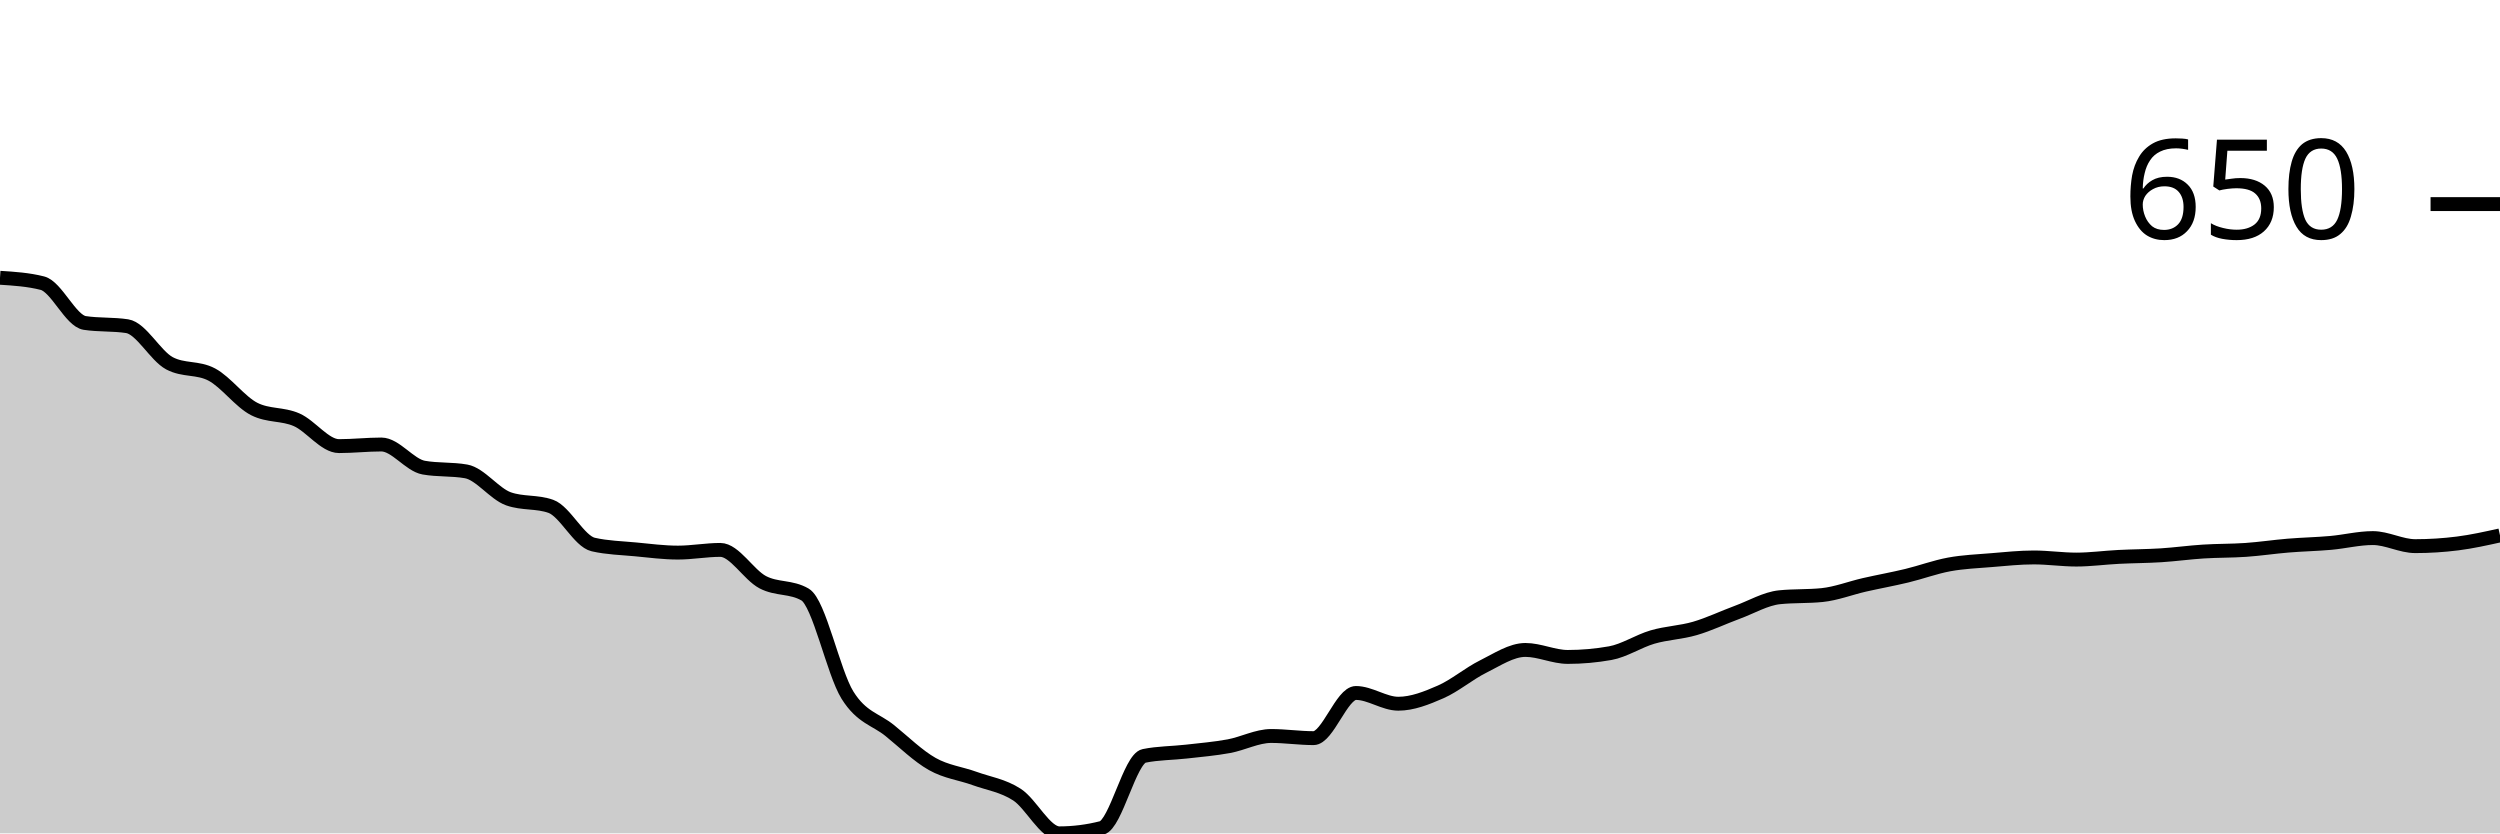
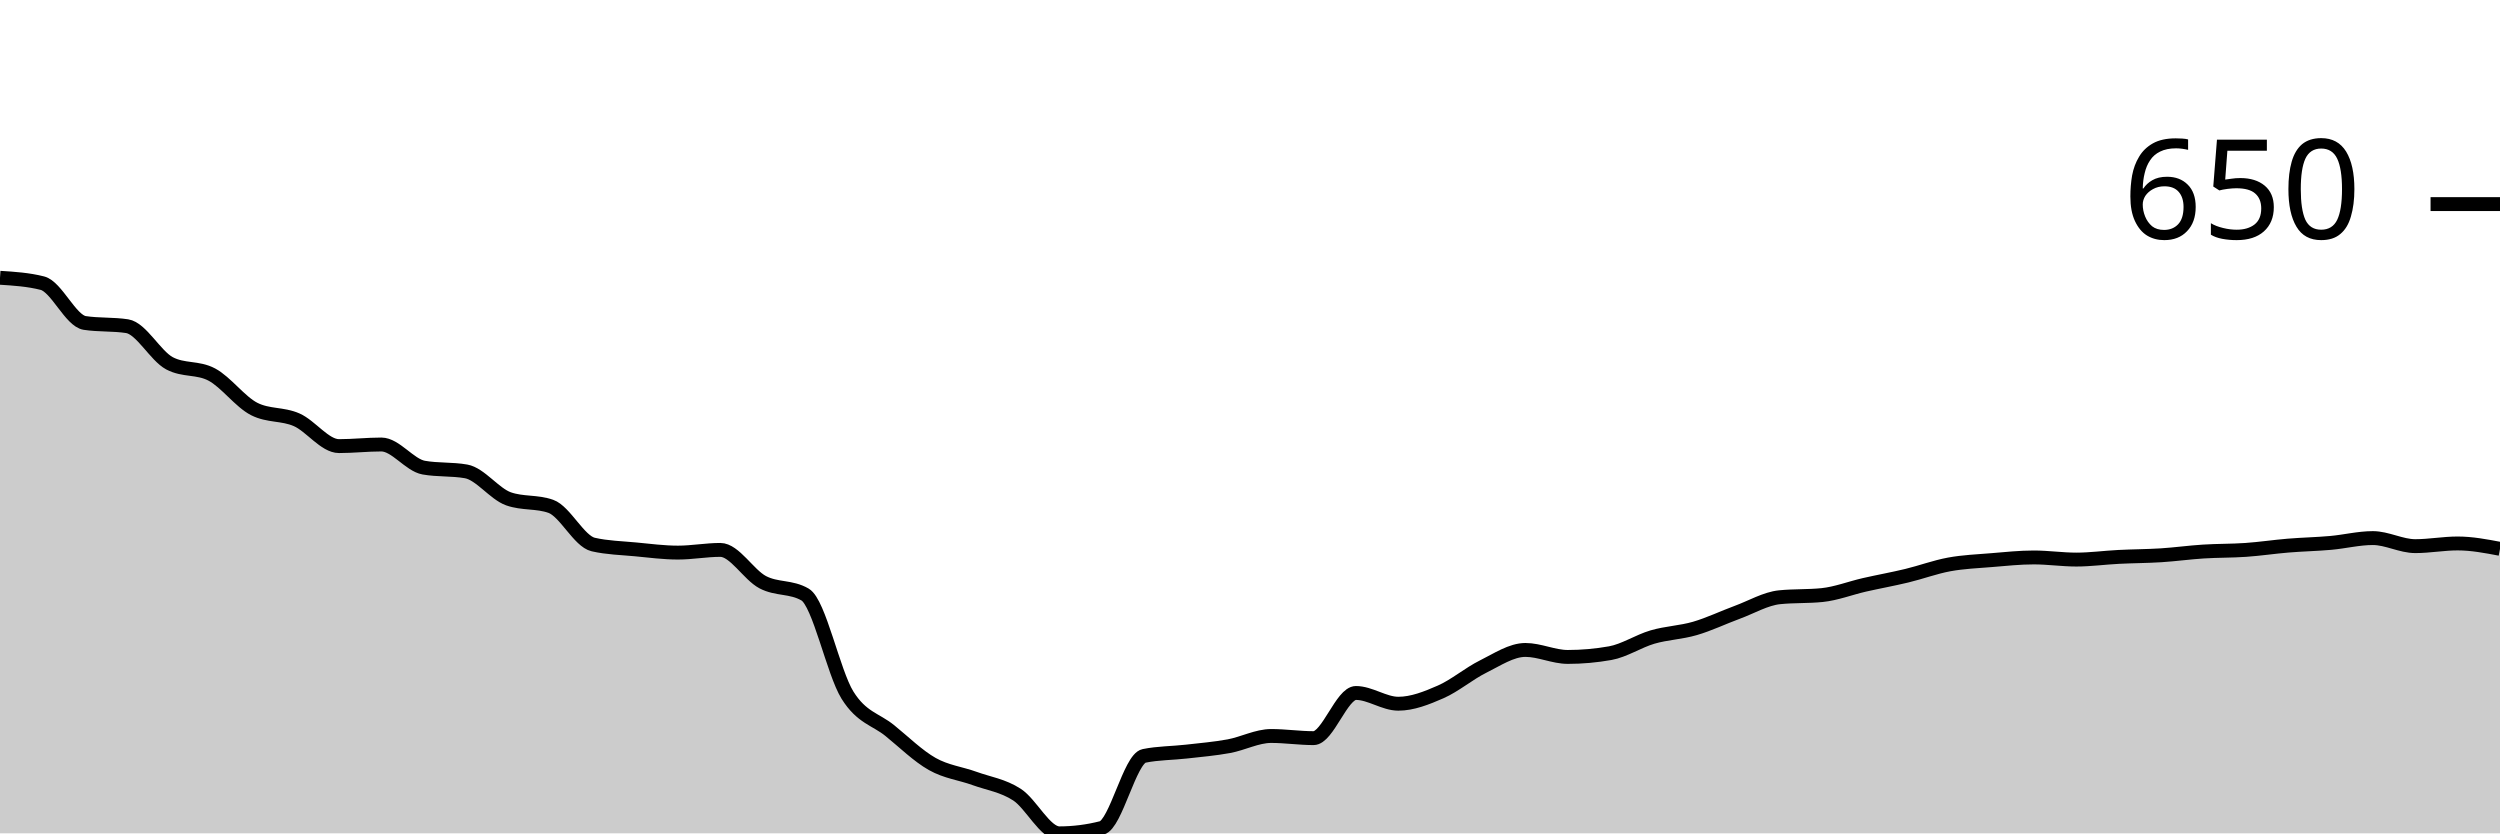
<svg xmlns="http://www.w3.org/2000/svg" viewBox="0 0 180 60">
  <g transform="translate(0,20)">
-     <path class="area" fill="rgba(0, 0, 0, 0.2)" d="M0,0C1.017,0.065,2.034,0.129,3.051,0.387C4.068,0.645,5.085,3.098,6.102,3.253C7.119,3.408,8.136,3.33,9.153,3.485C10.169,3.64,11.186,5.615,12.203,6.157C13.22,6.699,14.237,6.428,15.254,6.97C16.271,7.512,17.288,8.932,18.305,9.448C19.322,9.965,20.339,9.777,21.356,10.223C22.373,10.668,23.39,12.12,24.407,12.12C25.424,12.12,26.441,12.004,27.458,12.004C28.475,12.004,29.492,13.488,30.508,13.669C31.525,13.85,32.542,13.759,33.559,13.94C34.576,14.121,35.593,15.553,36.61,15.915C37.627,16.276,38.644,16.096,39.661,16.457C40.678,16.818,41.695,18.974,42.712,19.206C43.729,19.439,44.746,19.458,45.763,19.555C46.78,19.652,47.797,19.787,48.814,19.787C49.831,19.787,50.847,19.593,51.864,19.593C52.881,19.593,53.898,21.381,54.915,21.917C55.932,22.452,56.949,22.214,57.966,22.807C58.983,23.401,60,28.416,61.017,30.048C62.034,31.681,63.051,31.778,64.068,32.604C65.085,33.43,66.102,34.43,67.119,35.005C68.136,35.579,69.153,35.682,70.169,36.05C71.186,36.418,72.203,36.554,73.22,37.212C74.237,37.87,75.254,40,76.271,40C77.288,40,78.305,39.871,79.322,39.613C80.339,39.355,81.356,34.631,82.373,34.424C83.39,34.217,84.407,34.23,85.424,34.114C86.441,33.998,87.458,33.914,88.475,33.727C89.492,33.54,90.508,32.991,91.525,32.991C92.542,32.991,93.559,33.146,94.576,33.146C95.593,33.146,96.61,29.894,97.627,29.894C98.644,29.894,99.661,30.668,100.678,30.668C101.695,30.668,102.712,30.261,103.729,29.816C104.746,29.371,105.763,28.5,106.78,27.996C107.797,27.493,108.814,26.796,109.831,26.796C110.847,26.796,111.864,27.299,112.881,27.299C113.898,27.299,114.915,27.209,115.932,27.028C116.949,26.847,117.966,26.163,118.983,25.866C120,25.57,121.017,25.544,122.034,25.247C123.051,24.95,124.068,24.46,125.085,24.085C126.102,23.711,127.119,23.104,128.136,23.001C129.153,22.898,130.169,22.949,131.186,22.846C132.203,22.743,133.22,22.343,134.237,22.11C135.254,21.878,136.271,21.697,137.288,21.452C138.305,21.207,139.322,20.826,140.339,20.639C141.356,20.452,142.373,20.413,143.39,20.329C144.407,20.245,145.424,20.136,146.441,20.136C147.458,20.136,148.475,20.29,149.492,20.29C150.508,20.29,151.525,20.148,152.542,20.097C153.559,20.045,154.576,20.045,155.593,19.981C156.61,19.916,157.627,19.774,158.644,19.71C159.661,19.645,160.678,19.664,161.695,19.593C162.712,19.522,163.729,19.368,164.746,19.284C165.763,19.2,166.78,19.18,167.797,19.09C168.814,19,169.831,18.742,170.847,18.742C171.864,18.742,172.881,19.322,173.898,19.322C174.915,19.322,175.932,19.258,176.949,19.129C177.966,19,178.983,18.774,180,18.548L180,40C178.983,40,177.966,40,176.949,40C175.932,40,174.915,40,173.898,40C172.881,40,171.864,40,170.847,40C169.831,40,168.814,40,167.797,40C166.78,40,165.763,40,164.746,40C163.729,40,162.712,40,161.695,40C160.678,40,159.661,40,158.644,40C157.627,40,156.61,40,155.593,40C154.576,40,153.559,40,152.542,40C151.525,40,150.508,40,149.492,40C148.475,40,147.458,40,146.441,40C145.424,40,144.407,40,143.39,40C142.373,40,141.356,40,140.339,40C139.322,40,138.305,40,137.288,40C136.271,40,135.254,40,134.237,40C133.22,40,132.203,40,131.186,40C130.169,40,129.153,40,128.136,40C127.119,40,126.102,40,125.085,40C124.068,40,123.051,40,122.034,40C121.017,40,120,40,118.983,40C117.966,40,116.949,40,115.932,40C114.915,40,113.898,40,112.881,40C111.864,40,110.847,40,109.831,40C108.814,40,107.797,40,106.78,40C105.763,40,104.746,40,103.729,40C102.712,40,101.695,40,100.678,40C99.661,40,98.644,40,97.627,40C96.61,40,95.593,40,94.576,40C93.559,40,92.542,40,91.525,40C90.508,40,89.492,40,88.475,40C87.458,40,86.441,40,85.424,40C84.407,40,83.39,40,82.373,40C81.356,40,80.339,40,79.322,40C78.305,40,77.288,40,76.271,40C75.254,40,74.237,40,73.22,40C72.203,40,71.186,40,70.169,40C69.153,40,68.136,40,67.119,40C66.102,40,65.085,40,64.068,40C63.051,40,62.034,40,61.017,40C60,40,58.983,40,57.966,40C56.949,40,55.932,40,54.915,40C53.898,40,52.881,40,51.864,40C50.847,40,49.831,40,48.814,40C47.797,40,46.78,40,45.763,40C44.746,40,43.729,40,42.712,40C41.695,40,40.678,40,39.661,40C38.644,40,37.627,40,36.61,40C35.593,40,34.576,40,33.559,40C32.542,40,31.525,40,30.508,40C29.492,40,28.475,40,27.458,40C26.441,40,25.424,40,24.407,40C23.39,40,22.373,40,21.356,40C20.339,40,19.322,40,18.305,40C17.288,40,16.271,40,15.254,40C14.237,40,13.22,40,12.203,40C11.186,40,10.169,40,9.153,40C8.136,40,7.119,40,6.102,40C5.085,40,4.068,40,3.051,40C2.034,40,1.017,40,0,40Z" />
-     <path class="line" stroke="black" fill="none" d="M0,0C1.017,0.065,2.034,0.129,3.051,0.387C4.068,0.645,5.085,3.098,6.102,3.253C7.119,3.408,8.136,3.33,9.153,3.485C10.169,3.64,11.186,5.615,12.203,6.157C13.22,6.699,14.237,6.428,15.254,6.97C16.271,7.512,17.288,8.932,18.305,9.448C19.322,9.965,20.339,9.777,21.356,10.223C22.373,10.668,23.39,12.12,24.407,12.12C25.424,12.12,26.441,12.004,27.458,12.004C28.475,12.004,29.492,13.488,30.508,13.669C31.525,13.85,32.542,13.759,33.559,13.94C34.576,14.121,35.593,15.553,36.61,15.915C37.627,16.276,38.644,16.096,39.661,16.457C40.678,16.818,41.695,18.974,42.712,19.206C43.729,19.439,44.746,19.458,45.763,19.555C46.78,19.652,47.797,19.787,48.814,19.787C49.831,19.787,50.847,19.593,51.864,19.593C52.881,19.593,53.898,21.381,54.915,21.917C55.932,22.452,56.949,22.214,57.966,22.807C58.983,23.401,60,28.416,61.017,30.048C62.034,31.681,63.051,31.778,64.068,32.604C65.085,33.43,66.102,34.43,67.119,35.005C68.136,35.579,69.153,35.682,70.169,36.05C71.186,36.418,72.203,36.554,73.22,37.212C74.237,37.87,75.254,40,76.271,40C77.288,40,78.305,39.871,79.322,39.613C80.339,39.355,81.356,34.631,82.373,34.424C83.39,34.217,84.407,34.23,85.424,34.114C86.441,33.998,87.458,33.914,88.475,33.727C89.492,33.54,90.508,32.991,91.525,32.991C92.542,32.991,93.559,33.146,94.576,33.146C95.593,33.146,96.61,29.894,97.627,29.894C98.644,29.894,99.661,30.668,100.678,30.668C101.695,30.668,102.712,30.261,103.729,29.816C104.746,29.371,105.763,28.5,106.78,27.996C107.797,27.493,108.814,26.796,109.831,26.796C110.847,26.796,111.864,27.299,112.881,27.299C113.898,27.299,114.915,27.209,115.932,27.028C116.949,26.847,117.966,26.163,118.983,25.866C120,25.57,121.017,25.544,122.034,25.247C123.051,24.95,124.068,24.46,125.085,24.085C126.102,23.711,127.119,23.104,128.136,23.001C129.153,22.898,130.169,22.949,131.186,22.846C132.203,22.743,133.22,22.343,134.237,22.11C135.254,21.878,136.271,21.697,137.288,21.452C138.305,21.207,139.322,20.826,140.339,20.639C141.356,20.452,142.373,20.413,143.39,20.329C144.407,20.245,145.424,20.136,146.441,20.136C147.458,20.136,148.475,20.29,149.492,20.29C150.508,20.29,151.525,20.148,152.542,20.097C153.559,20.045,154.576,20.045,155.593,19.981C156.61,19.916,157.627,19.774,158.644,19.71C159.661,19.645,160.678,19.664,161.695,19.593C162.712,19.522,163.729,19.368,164.746,19.284C165.763,19.2,166.78,19.18,167.797,19.09C168.814,19,169.831,18.742,170.847,18.742C171.864,18.742,172.881,19.322,173.898,19.322C174.915,19.322,175.932,19.258,176.949,19.129C177.966,19,178.983,18.774,180,18.548" />
+     <path class="area" fill="rgba(0, 0, 0, 0.2)" d="M0,0C1.017,0.065,2.034,0.129,3.051,0.387C4.068,0.645,5.085,3.098,6.102,3.253C7.119,3.408,8.136,3.33,9.153,3.485C10.169,3.64,11.186,5.615,12.203,6.157C13.22,6.699,14.237,6.428,15.254,6.97C16.271,7.512,17.288,8.932,18.305,9.448C19.322,9.965,20.339,9.777,21.356,10.223C22.373,10.668,23.39,12.12,24.407,12.12C25.424,12.12,26.441,12.004,27.458,12.004C28.475,12.004,29.492,13.488,30.508,13.669C31.525,13.85,32.542,13.759,33.559,13.94C34.576,14.121,35.593,15.553,36.61,15.915C37.627,16.276,38.644,16.096,39.661,16.457C40.678,16.818,41.695,18.974,42.712,19.206C43.729,19.439,44.746,19.458,45.763,19.555C46.78,19.652,47.797,19.787,48.814,19.787C49.831,19.787,50.847,19.593,51.864,19.593C52.881,19.593,53.898,21.381,54.915,21.917C55.932,22.452,56.949,22.214,57.966,22.807C58.983,23.401,60,28.416,61.017,30.048C62.034,31.681,63.051,31.778,64.068,32.604C65.085,33.43,66.102,34.43,67.119,35.005C68.136,35.579,69.153,35.682,70.169,36.05C71.186,36.418,72.203,36.554,73.22,37.212C74.237,37.87,75.254,40,76.271,40C77.288,40,78.305,39.871,79.322,39.613C80.339,39.355,81.356,34.631,82.373,34.424C83.39,34.217,84.407,34.23,85.424,34.114C86.441,33.998,87.458,33.914,88.475,33.727C89.492,33.54,90.508,32.991,91.525,32.991C92.542,32.991,93.559,33.146,94.576,33.146C95.593,33.146,96.61,29.894,97.627,29.894C98.644,29.894,99.661,30.668,100.678,30.668C101.695,30.668,102.712,30.261,103.729,29.816C104.746,29.371,105.763,28.5,106.78,27.996C107.797,27.493,108.814,26.796,109.831,26.796C110.847,26.796,111.864,27.299,112.881,27.299C113.898,27.299,114.915,27.209,115.932,27.028C116.949,26.847,117.966,26.163,118.983,25.866C120,25.57,121.017,25.544,122.034,25.247C123.051,24.95,124.068,24.46,125.085,24.085C126.102,23.711,127.119,23.104,128.136,23.001C129.153,22.898,130.169,22.949,131.186,22.846C132.203,22.743,133.22,22.343,134.237,22.11C135.254,21.878,136.271,21.697,137.288,21.452C138.305,21.207,139.322,20.826,140.339,20.639C141.356,20.452,142.373,20.413,143.39,20.329C144.407,20.245,145.424,20.136,146.441,20.136C147.458,20.136,148.475,20.29,149.492,20.29C150.508,20.29,151.525,20.148,152.542,20.097C153.559,20.045,154.576,20.045,155.593,19.981C156.61,19.916,157.627,19.774,158.644,19.71C159.661,19.645,160.678,19.664,161.695,19.593C162.712,19.522,163.729,19.368,164.746,19.284C165.763,19.2,166.78,19.18,167.797,19.09C168.814,19,169.831,18.742,170.847,18.742C171.864,18.742,172.881,19.322,173.898,19.322C174.915,19.322,175.932,19.129,176.949,19.129C177.966,19.129,178.983,19.322,180,19.516L180,40C178.983,40,177.966,40,176.949,40C175.932,40,174.915,40,173.898,40C172.881,40,171.864,40,170.847,40C169.831,40,168.814,40,167.797,40C166.78,40,165.763,40,164.746,40C163.729,40,162.712,40,161.695,40C160.678,40,159.661,40,158.644,40C157.627,40,156.61,40,155.593,40C154.576,40,153.559,40,152.542,40C151.525,40,150.508,40,149.492,40C148.475,40,147.458,40,146.441,40C145.424,40,144.407,40,143.39,40C142.373,40,141.356,40,140.339,40C139.322,40,138.305,40,137.288,40C136.271,40,135.254,40,134.237,40C133.22,40,132.203,40,131.186,40C130.169,40,129.153,40,128.136,40C127.119,40,126.102,40,125.085,40C124.068,40,123.051,40,122.034,40C121.017,40,120,40,118.983,40C117.966,40,116.949,40,115.932,40C114.915,40,113.898,40,112.881,40C111.864,40,110.847,40,109.831,40C108.814,40,107.797,40,106.78,40C105.763,40,104.746,40,103.729,40C102.712,40,101.695,40,100.678,40C99.661,40,98.644,40,97.627,40C96.61,40,95.593,40,94.576,40C93.559,40,92.542,40,91.525,40C90.508,40,89.492,40,88.475,40C87.458,40,86.441,40,85.424,40C84.407,40,83.39,40,82.373,40C81.356,40,80.339,40,79.322,40C78.305,40,77.288,40,76.271,40C75.254,40,74.237,40,73.22,40C72.203,40,71.186,40,70.169,40C69.153,40,68.136,40,67.119,40C66.102,40,65.085,40,64.068,40C63.051,40,62.034,40,61.017,40C60,40,58.983,40,57.966,40C56.949,40,55.932,40,54.915,40C53.898,40,52.881,40,51.864,40C50.847,40,49.831,40,48.814,40C47.797,40,46.78,40,45.763,40C44.746,40,43.729,40,42.712,40C41.695,40,40.678,40,39.661,40C38.644,40,37.627,40,36.61,40C35.593,40,34.576,40,33.559,40C32.542,40,31.525,40,30.508,40C29.492,40,28.475,40,27.458,40C26.441,40,25.424,40,24.407,40C23.39,40,22.373,40,21.356,40C20.339,40,19.322,40,18.305,40C17.288,40,16.271,40,15.254,40C14.237,40,13.22,40,12.203,40C11.186,40,10.169,40,9.153,40C8.136,40,7.119,40,6.102,40C5.085,40,4.068,40,3.051,40C2.034,40,1.017,40,0,40Z" />
+     <path class="line" stroke="black" fill="none" d="M0,0C1.017,0.065,2.034,0.129,3.051,0.387C4.068,0.645,5.085,3.098,6.102,3.253C7.119,3.408,8.136,3.33,9.153,3.485C10.169,3.64,11.186,5.615,12.203,6.157C13.22,6.699,14.237,6.428,15.254,6.97C16.271,7.512,17.288,8.932,18.305,9.448C19.322,9.965,20.339,9.777,21.356,10.223C22.373,10.668,23.39,12.12,24.407,12.12C25.424,12.12,26.441,12.004,27.458,12.004C28.475,12.004,29.492,13.488,30.508,13.669C31.525,13.85,32.542,13.759,33.559,13.94C34.576,14.121,35.593,15.553,36.61,15.915C37.627,16.276,38.644,16.096,39.661,16.457C40.678,16.818,41.695,18.974,42.712,19.206C43.729,19.439,44.746,19.458,45.763,19.555C46.78,19.652,47.797,19.787,48.814,19.787C49.831,19.787,50.847,19.593,51.864,19.593C52.881,19.593,53.898,21.381,54.915,21.917C55.932,22.452,56.949,22.214,57.966,22.807C58.983,23.401,60,28.416,61.017,30.048C62.034,31.681,63.051,31.778,64.068,32.604C65.085,33.43,66.102,34.43,67.119,35.005C68.136,35.579,69.153,35.682,70.169,36.05C71.186,36.418,72.203,36.554,73.22,37.212C74.237,37.87,75.254,40,76.271,40C77.288,40,78.305,39.871,79.322,39.613C80.339,39.355,81.356,34.631,82.373,34.424C83.39,34.217,84.407,34.23,85.424,34.114C86.441,33.998,87.458,33.914,88.475,33.727C89.492,33.54,90.508,32.991,91.525,32.991C92.542,32.991,93.559,33.146,94.576,33.146C95.593,33.146,96.61,29.894,97.627,29.894C98.644,29.894,99.661,30.668,100.678,30.668C101.695,30.668,102.712,30.261,103.729,29.816C104.746,29.371,105.763,28.5,106.78,27.996C107.797,27.493,108.814,26.796,109.831,26.796C110.847,26.796,111.864,27.299,112.881,27.299C113.898,27.299,114.915,27.209,115.932,27.028C116.949,26.847,117.966,26.163,118.983,25.866C120,25.57,121.017,25.544,122.034,25.247C123.051,24.95,124.068,24.46,125.085,24.085C126.102,23.711,127.119,23.104,128.136,23.001C129.153,22.898,130.169,22.949,131.186,22.846C132.203,22.743,133.22,22.343,134.237,22.11C135.254,21.878,136.271,21.697,137.288,21.452C138.305,21.207,139.322,20.826,140.339,20.639C141.356,20.452,142.373,20.413,143.39,20.329C144.407,20.245,145.424,20.136,146.441,20.136C147.458,20.136,148.475,20.29,149.492,20.29C150.508,20.29,151.525,20.148,152.542,20.097C153.559,20.045,154.576,20.045,155.593,19.981C156.61,19.916,157.627,19.774,158.644,19.71C159.661,19.645,160.678,19.664,161.695,19.593C162.712,19.522,163.729,19.368,164.746,19.284C165.763,19.2,166.78,19.18,167.797,19.09C168.814,19,169.831,18.742,170.847,18.742C171.864,18.742,172.881,19.322,173.898,19.322C174.915,19.322,175.932,19.129,176.949,19.129C177.966,19.129,178.983,19.322,180,19.516" />
    <path class="axis-ceiling" stroke-width="1" stroke="black" fill="none" d="M175,-5.305L180,-5.305" />
    <text class="axis-ceiling-label" font-family="sans-serif" text-anchor="end" font-size="10px" x="170" y="-2.805">650</text>
  </g>
</svg>
